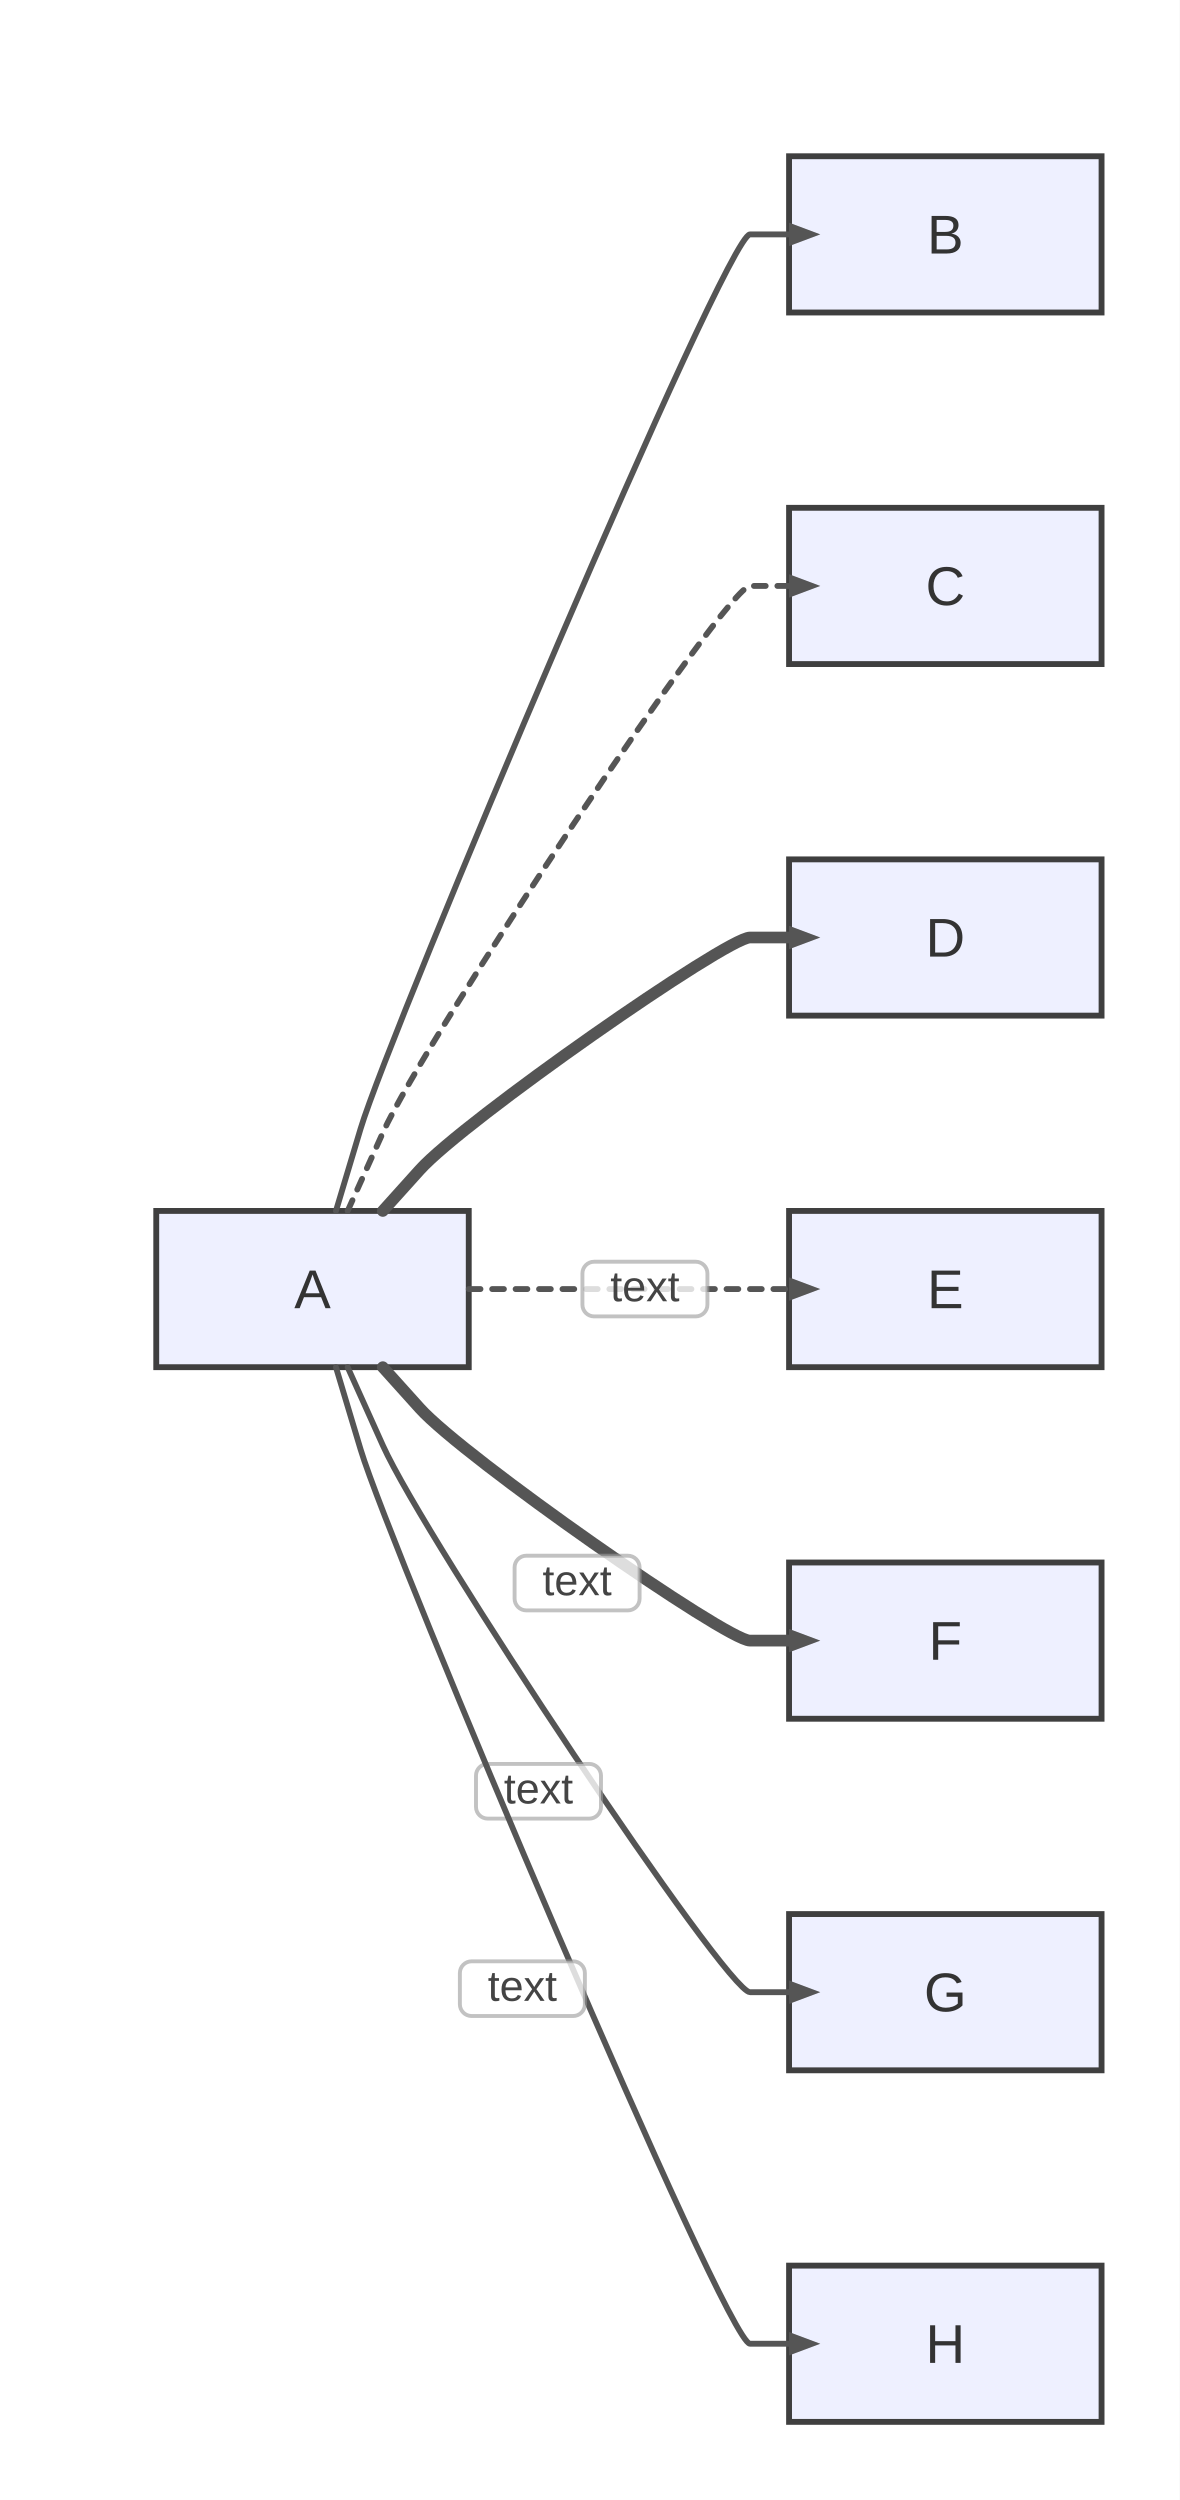
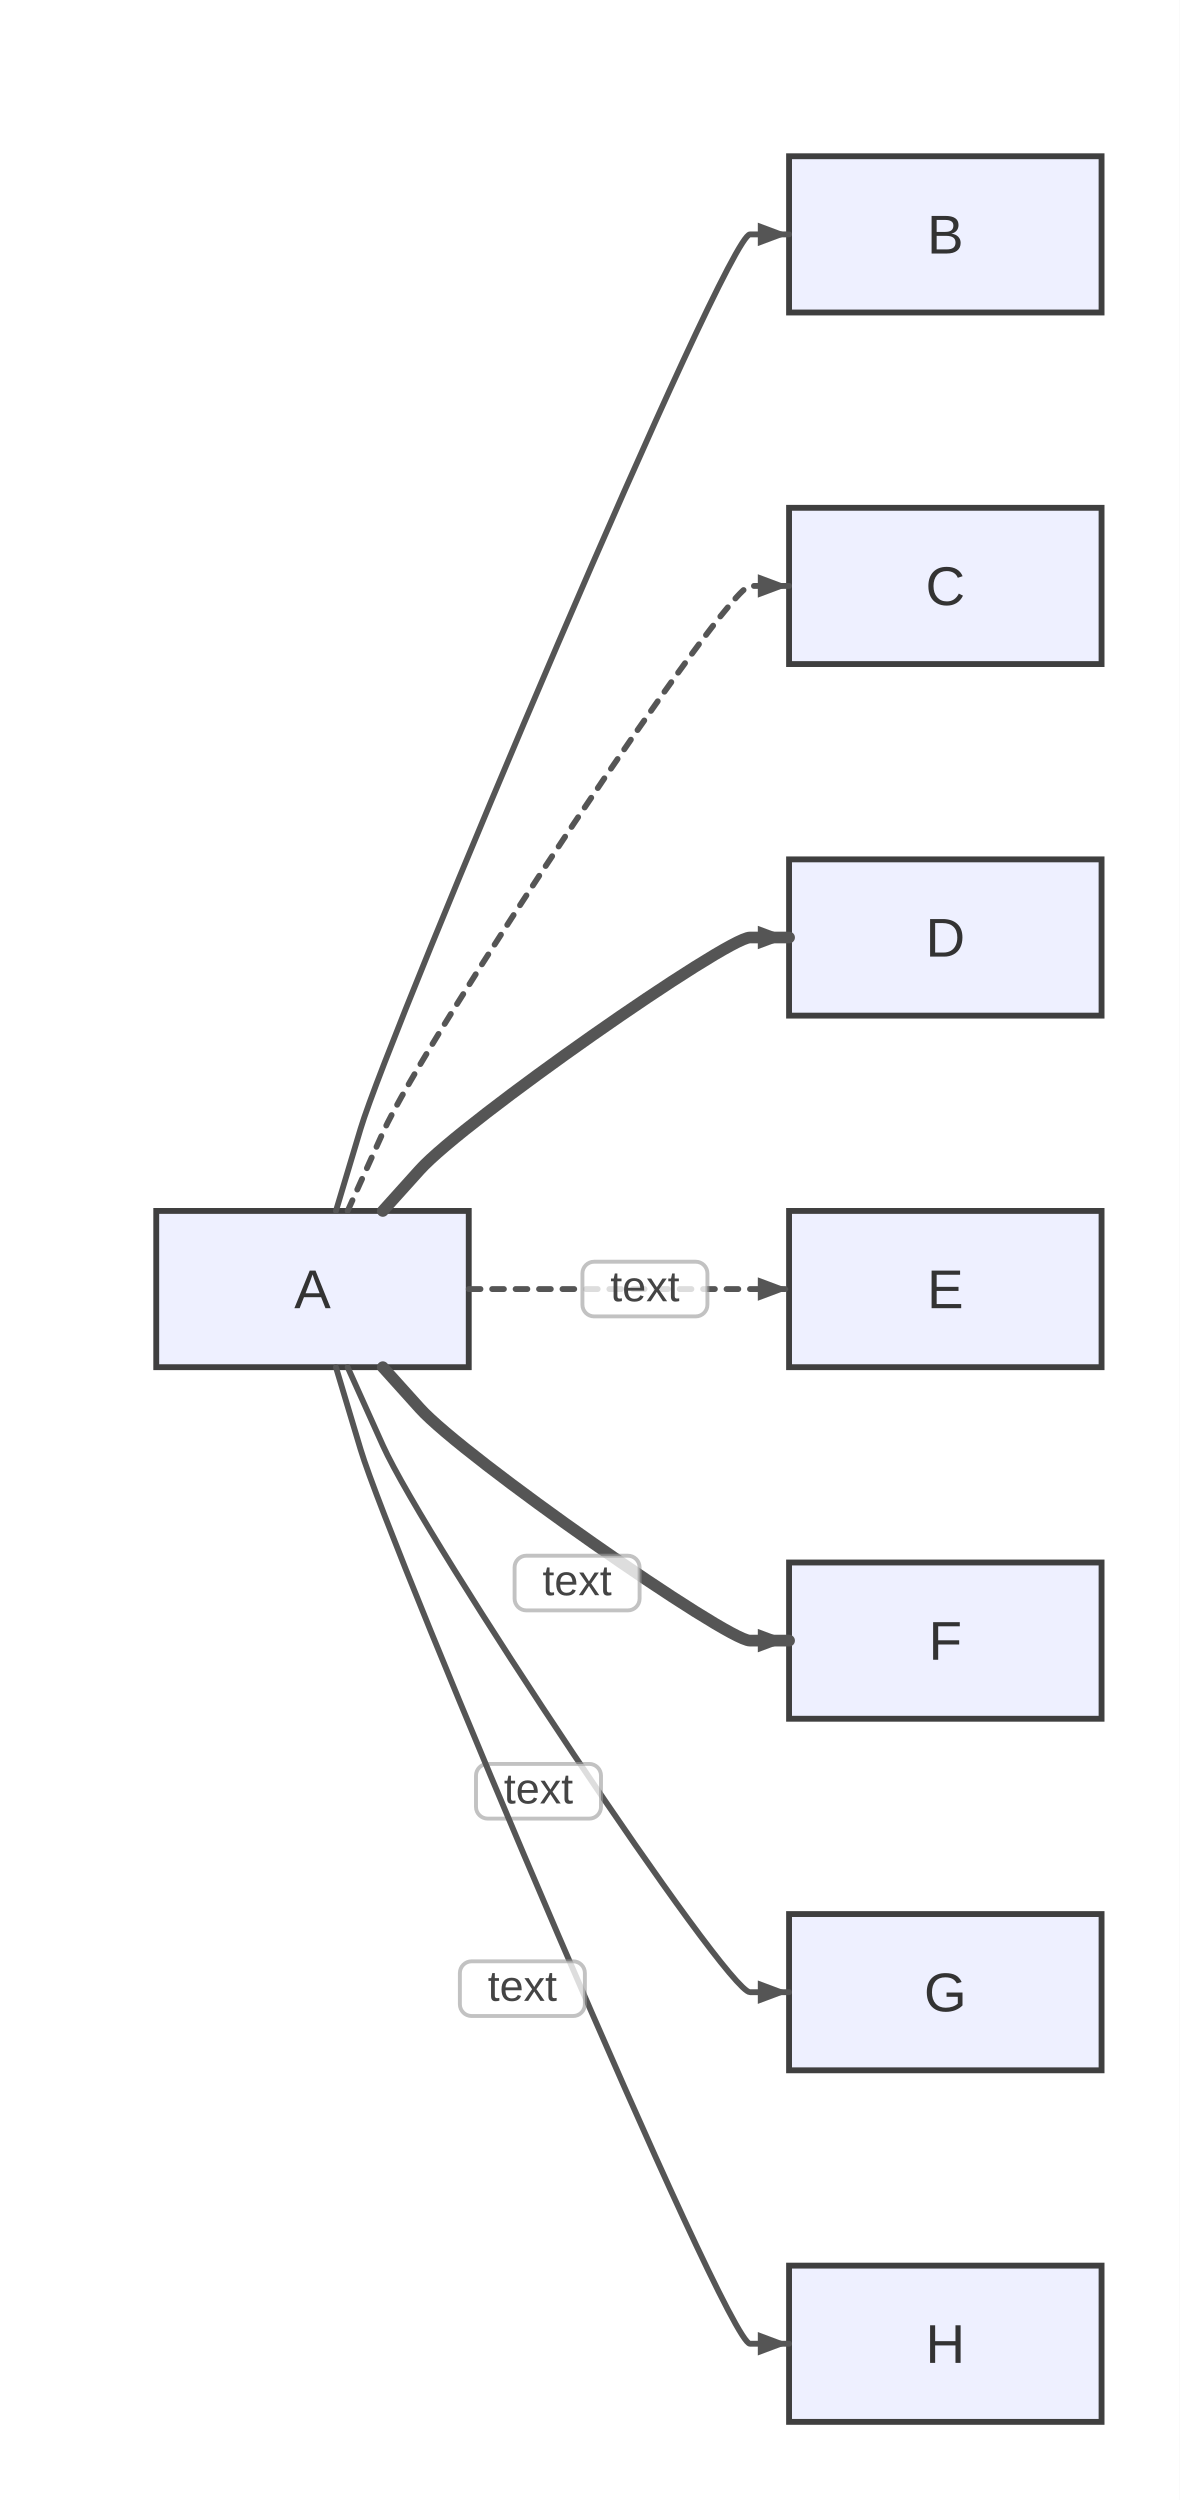
<svg xmlns="http://www.w3.org/2000/svg" width="302" height="640" viewBox="0 0 302 640">
  <rect x="0" y="0" width="302" height="640" fill="#ffffff" />
  <defs>
    <marker id="arrow" viewBox="0 0 11 11" markerWidth="11" markerHeight="11" refX="11" refY="6" orient="auto" markerUnits="userSpaceOnUse">
      <path d="M0,0 L0,11 L11,6 z" fill="#555555" />
    </marker>
    <marker id="circle-marker" viewBox="0 0 9 9" markerWidth="9" markerHeight="9" refX="4.5" refY="4.5" orient="auto" markerUnits="userSpaceOnUse">
      <circle cx="4.5" cy="4.5" r="4.5" fill="#555555" />
    </marker>
    <marker id="cross-marker" viewBox="0 0 12 12" markerWidth="12" markerHeight="12" refX="6" refY="6" orient="auto" markerUnits="userSpaceOnUse">
      <path d="M1.5,1.5 L10.5,10.5 M10.5,1.5 L1.5,10.5" stroke="#555555" stroke-width="2.25" />
    </marker>
  </defs>
  <g id="A">
    <rect x="40" y="310" width="80" height="40" rx="0" ry="0" stroke="#3f3f3f" stroke-width="1.5" fill="#eef0ff" />
    <text x="80" y="334.9" text-anchor="middle" font-family="Arial, sans-serif" font-size="14" fill="#333">A</text>
  </g>
  <g id="B">
    <rect x="202" y="40" width="80" height="40" rx="0" ry="0" stroke="#3f3f3f" stroke-width="1.5" fill="#eef0ff" />
    <text x="242" y="64.9" text-anchor="middle" font-family="Arial, sans-serif" font-size="14" fill="#333">B</text>
  </g>
  <g id="C">
    <rect x="202" y="130" width="80" height="40" rx="0" ry="0" stroke="#3f3f3f" stroke-width="1.5" fill="#eef0ff" />
    <text x="242" y="154.9" text-anchor="middle" font-family="Arial, sans-serif" font-size="14" fill="#333">C</text>
  </g>
  <g id="D">
    <rect x="202" y="220" width="80" height="40" rx="0" ry="0" stroke="#3f3f3f" stroke-width="1.5" fill="#eef0ff" />
    <text x="242" y="244.9" text-anchor="middle" font-family="Arial, sans-serif" font-size="14" fill="#333">D</text>
  </g>
  <g id="E">
    <rect x="202" y="310" width="80" height="40" rx="0" ry="0" stroke="#3f3f3f" stroke-width="1.5" fill="#eef0ff" />
    <text x="242" y="334.9" text-anchor="middle" font-family="Arial, sans-serif" font-size="14" fill="#333">E</text>
  </g>
  <g id="F">
    <rect x="202" y="400" width="80" height="40" rx="0" ry="0" stroke="#3f3f3f" stroke-width="1.5" fill="#eef0ff" />
    <text x="242" y="424.9" text-anchor="middle" font-family="Arial, sans-serif" font-size="14" fill="#333">F</text>
  </g>
  <g id="G">
    <rect x="202" y="490" width="80" height="40" rx="0" ry="0" stroke="#3f3f3f" stroke-width="1.5" fill="#eef0ff" />
    <text x="242" y="514.9" text-anchor="middle" font-family="Arial, sans-serif" font-size="14" fill="#333">G</text>
  </g>
  <g id="H">
    <rect x="202" y="580" width="80" height="40" rx="0" ry="0" stroke="#3f3f3f" stroke-width="1.5" fill="#eef0ff" />
    <text x="242" y="604.9" text-anchor="middle" font-family="Arial, sans-serif" font-size="14" fill="#333">H</text>
  </g>
  <path d="M86,310 L92.322,288.928 C99.908,263.641 186,60 192,60 L202,60" stroke="#555555" stroke-width="1.5" fill="none" stroke-linecap="round" stroke-linejoin="round" />
  <path d="M89,310 L98.028,289.938 C108.862,265.863 186,150 192,150 L202,150" stroke="#555555" stroke-width="1.5" fill="none" stroke-linecap="round" stroke-linejoin="round" stroke-dasharray="3,3" />
  <path d="M98,310 L107.45,299.5 C118.79,286.9 186,240 192,240 L202,240" stroke="#555555" stroke-width="3" fill="none" stroke-linecap="round" stroke-linejoin="round" />
  <g>
    <path d="M120,330 L130,330 C142,330 186,330 192,330 L202,330" stroke="#555555" stroke-width="1.5" fill="none" stroke-linecap="round" stroke-linejoin="round" stroke-dasharray="3,3" />
    <rect x="149.1" y="323" width="32" height="14" fill="#ffffff" fill-opacity="0.8" stroke="#999" stroke-opacity="0.6" stroke-width="1" rx="3" />
    <text x="165.1" y="330" text-anchor="middle" dominant-baseline="middle" font-family="Arial, sans-serif" font-size="11" fill="#444">text</text>
-     <path d="M210,330 L202,333 L202,327 Z" fill="#555555" />
+     <path d="M202,330 L194,333 L194,327 Z" fill="#555555" />
  </g>
  <g>
    <path d="M98,350 L107.45,360.5 C118.79,373.1 186,420 192,420 L202,420" stroke="#555555" stroke-width="3" fill="none" stroke-linecap="round" stroke-linejoin="round" />
    <rect x="131.735" y="398.261" width="32" height="14" fill="#ffffff" fill-opacity="0.8" stroke="#999" stroke-opacity="0.6" stroke-width="1" rx="3" />
    <text x="147.735" y="405.261" text-anchor="middle" dominant-baseline="middle" font-family="Arial, sans-serif" font-size="11" fill="#444">text</text>
-     <path d="M210,420 L202,423 L202,417 Z" fill="#555555" />
+     <path d="M202,420 L194,423 L194,417 Z" fill="#555555" />
  </g>
  <g>
    <path d="M89,350 L98.028,370.062 C108.862,394.137 186,510 192,510 L202,510" stroke="#555555" stroke-width="1.5" fill="none" stroke-linecap="round" stroke-linejoin="round" />
    <rect x="121.854" y="451.564" width="32" height="14" fill="#ffffff" fill-opacity="0.8" stroke="#999" stroke-opacity="0.6" stroke-width="1" rx="3" />
    <text x="137.854" y="458.564" text-anchor="middle" dominant-baseline="middle" font-family="Arial, sans-serif" font-size="11" fill="#444">text</text>
-     <path d="M210,510 L202,513 L202,507 Z" fill="#555555" />
+     <path d="M202,510 L194,513 L194,507 Z" fill="#555555" />
  </g>
  <g>
    <path d="M86,350 L92.322,371.072 C99.908,396.359 186,600 192,600 L202,600" stroke="#555555" stroke-width="1.5" fill="none" stroke-linecap="round" stroke-linejoin="round" />
    <rect x="117.73" y="502.099" width="32" height="14" fill="#ffffff" fill-opacity="0.8" stroke="#999" stroke-opacity="0.6" stroke-width="1" rx="3" />
    <text x="133.73" y="509.099" text-anchor="middle" dominant-baseline="middle" font-family="Arial, sans-serif" font-size="11" fill="#444">text</text>
-     <path d="M210,600 L202,603 L202,597 Z" fill="#555555" />
+     <path d="M202,600 L194,603 L194,597 Z" fill="#555555" />
  </g>
-   <path d="M210,60 L202,63 L202,57 Z" fill="#555555" />
-   <path d="M210,150 L202,153 L202,147 Z" fill="#555555" />
-   <path d="M210,240 L202,243 L202,237 Z" fill="#555555" />
+   <path d="M202,60 L194,63 L194,57 Z" fill="#555555" />
+   <path d="M202,150 L194,153 L194,147 Z" fill="#555555" />
+   <path d="M202,240 L194,243 L194,237 Z" fill="#555555" />
</svg>
